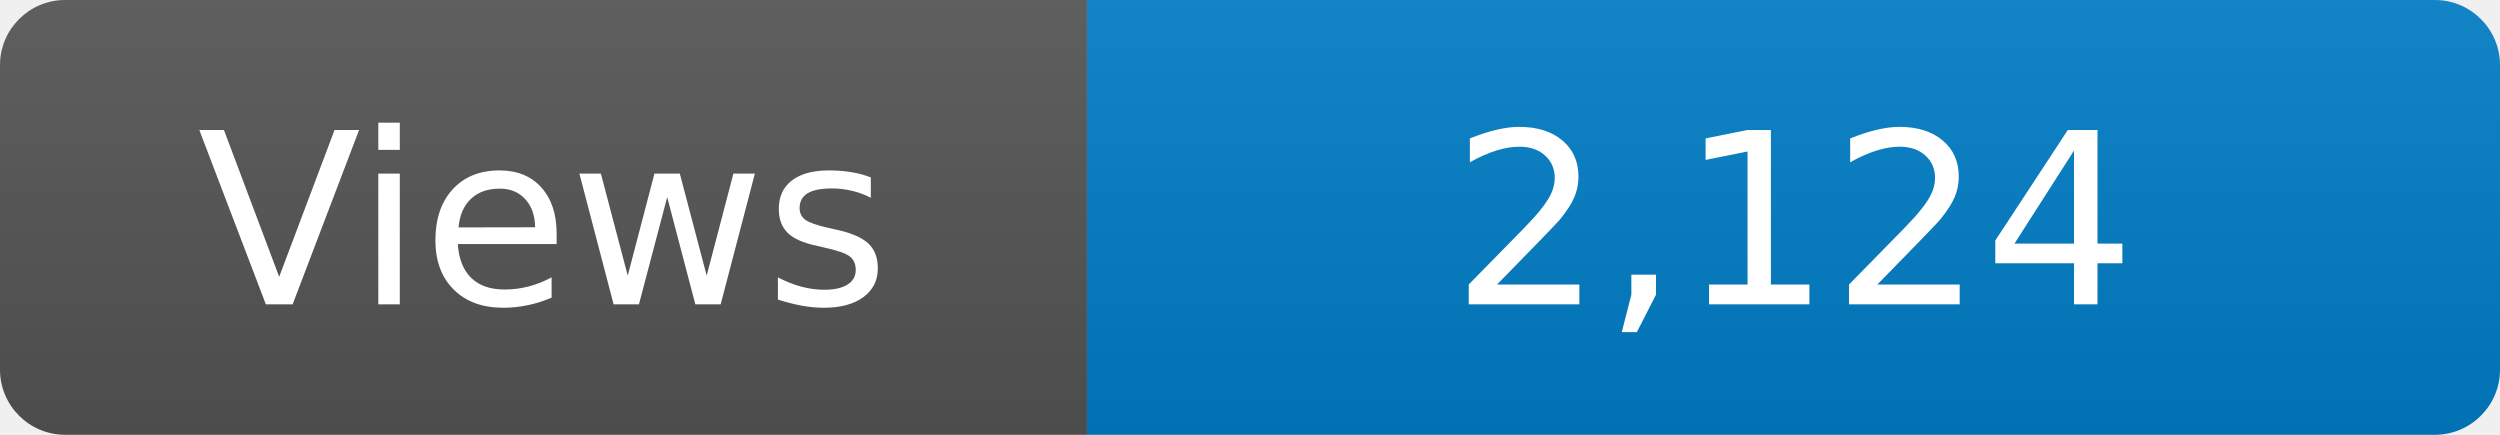
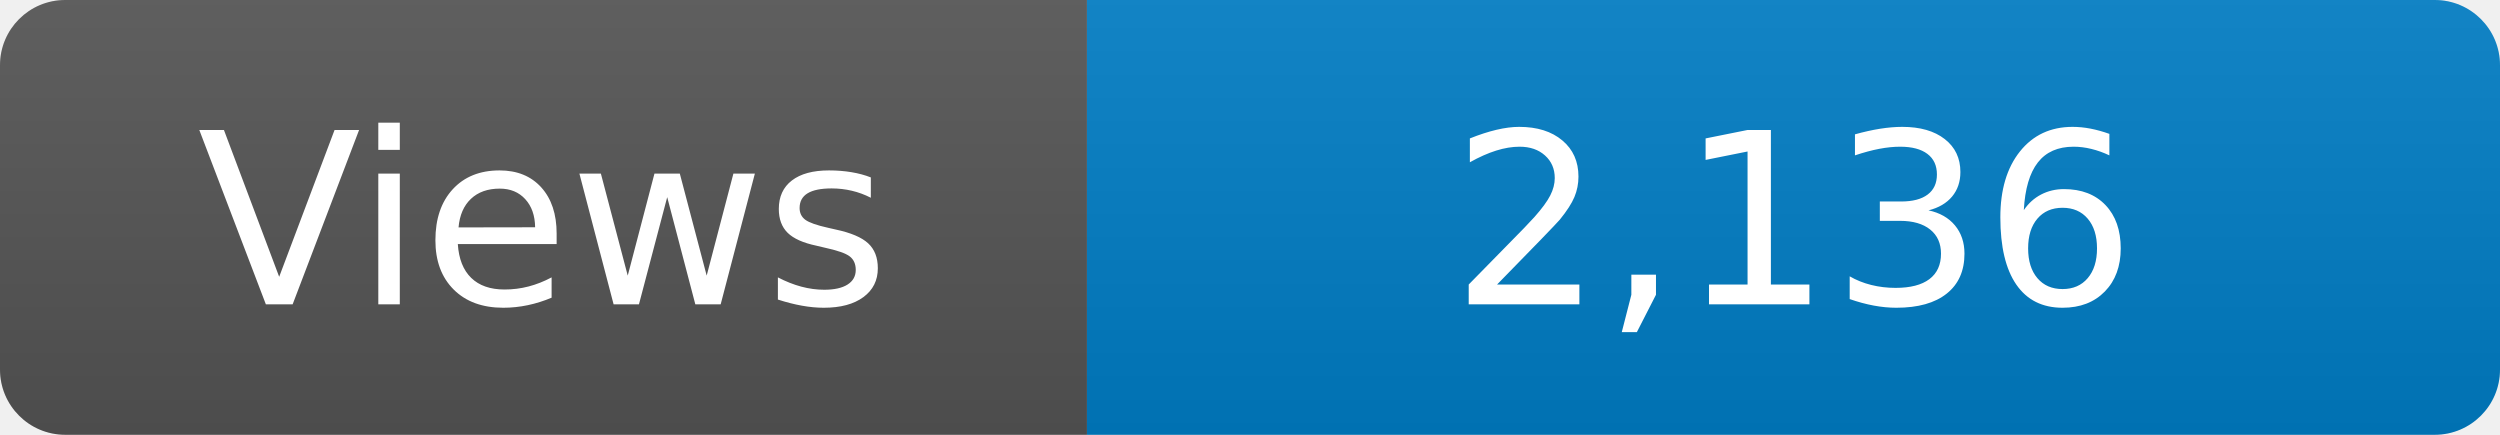
<svg xmlns="http://www.w3.org/2000/svg" width="115" height="20" role="img" aria-label="Maintained?: yes">
  <linearGradient id="s" x2="0" y2="100%">
    <stop offset="0" stop-color="#bbb" stop-opacity=".1" />
    <stop offset="1" stop-opacity=".1" />
  </linearGradient>
  <clipPath id="r">
    <rect width="115" height="20" rx="3" fill="#fff" />
  </clipPath>
  <g clip-path="url(#r)">
    <rect width="50" height="20" fill="#555" />
    <rect x="50" width="160" height="20" fill="#007ec6" />
    <rect width="115" height="20" fill="url(#s)" />
  </g>
  <g fill="#fff" text-anchor="middle" font-family="Verdana,Geneva,DejaVu Sans,sans-serif" font-size="110">
    <text x="250" y="140" transform="scale(.1)" fill="#fff">Views</text>
-     <text x="825" y="140" transform="scale(.1)" fill="#fff">2,124</text>
+     <text x="825" y="140" transform="scale(.1)" fill="#fff">2,136</text>
  </g>
</svg>
